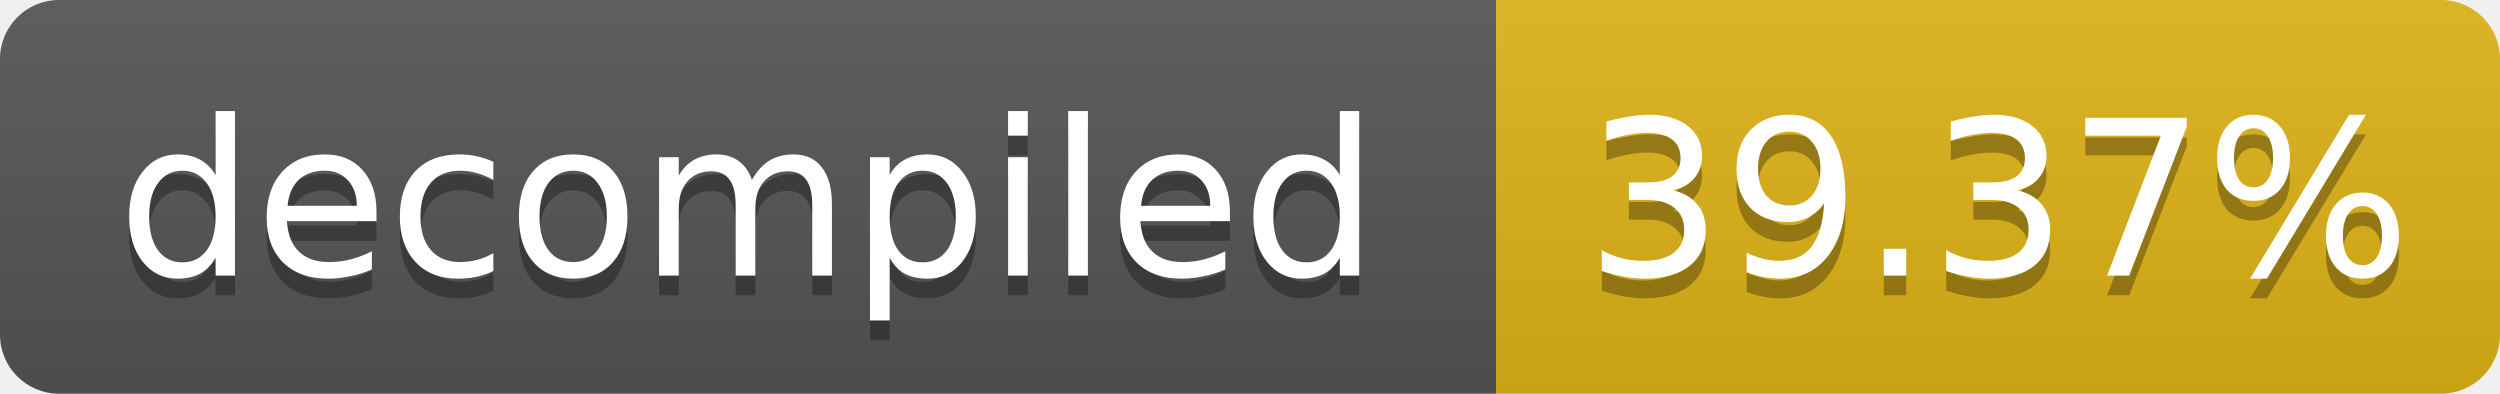
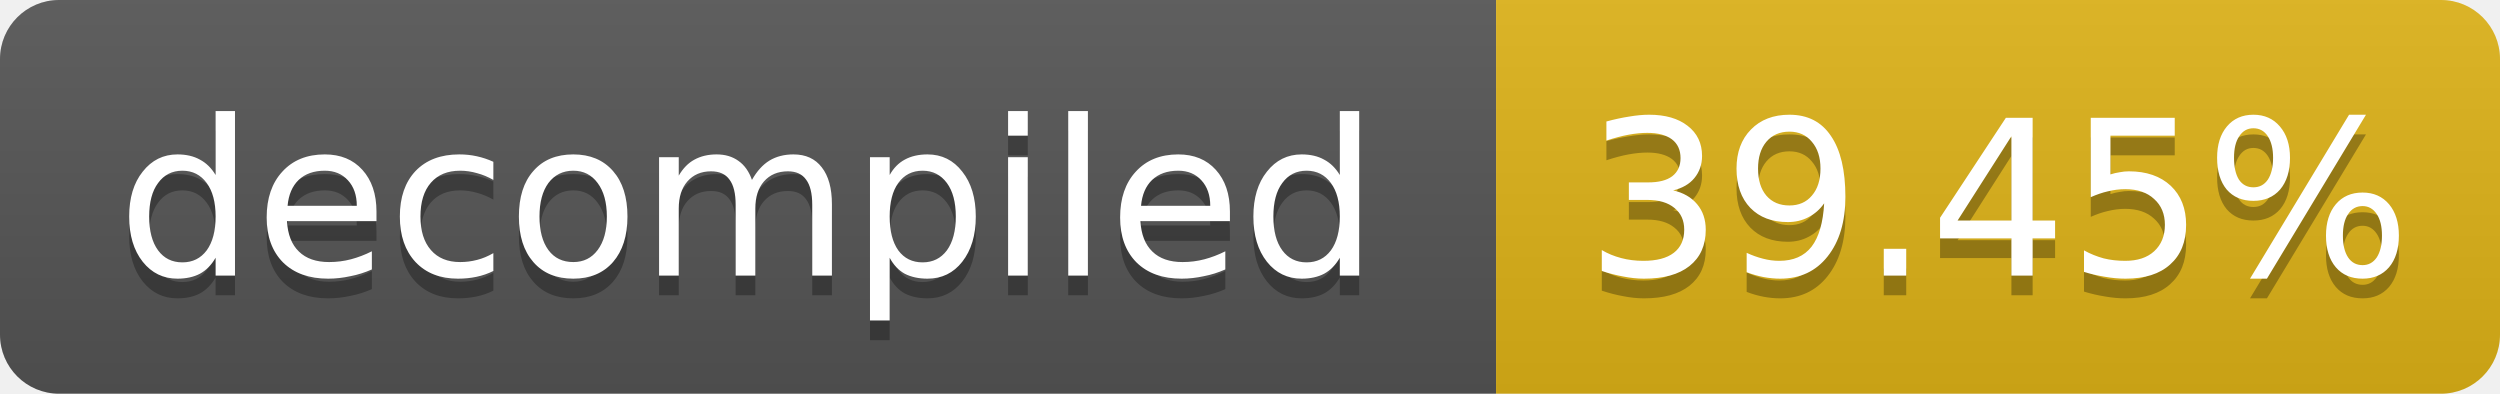
- <svg xmlns="http://www.w3.org/2000/svg" width="127" height="20" role="img" aria-label="decompiled: 39.37%">
+ <svg xmlns="http://www.w3.org/2000/svg" width="127" height="20" role="img" aria-label="decompiled: 39.45%">
  <linearGradient id="s" x2="0" y2="100%">
    <stop offset="0" stop-color="#bbb" stop-opacity=".1" />
    <stop offset="1" stop-opacity=".1" />
  </linearGradient>
  <clipPath id="r">
    <rect width="127" height="20" rx="3" fill="#fff" />
  </clipPath>
  <g clip-path="url(#r)">
    <rect width="76" height="20" fill="#555" />
    <rect x="76" width="51" height="20" fill="#dfb317" />
    <rect width="127" height="20" fill="url(#s)" />
  </g>
  <g fill="#fff" text-anchor="middle" font-family="Verdana,Geneva,DejaVu Sans,sans-serif" font-size="11">
    <text x="38.0" y="15" fill="#010101" fill-opacity=".3">decompiled</text>
    <text x="38.0" y="14">decompiled</text>
-     <text x="101.5" y="15" fill="#010101" fill-opacity=".3">39.37%</text>
-     <text x="101.5" y="14">39.37%</text>
+     <text x="101.5" y="15" fill="#010101" fill-opacity=".3">39.45%</text>
+     <text x="101.5" y="14">39.45%</text>
  </g>
</svg>
